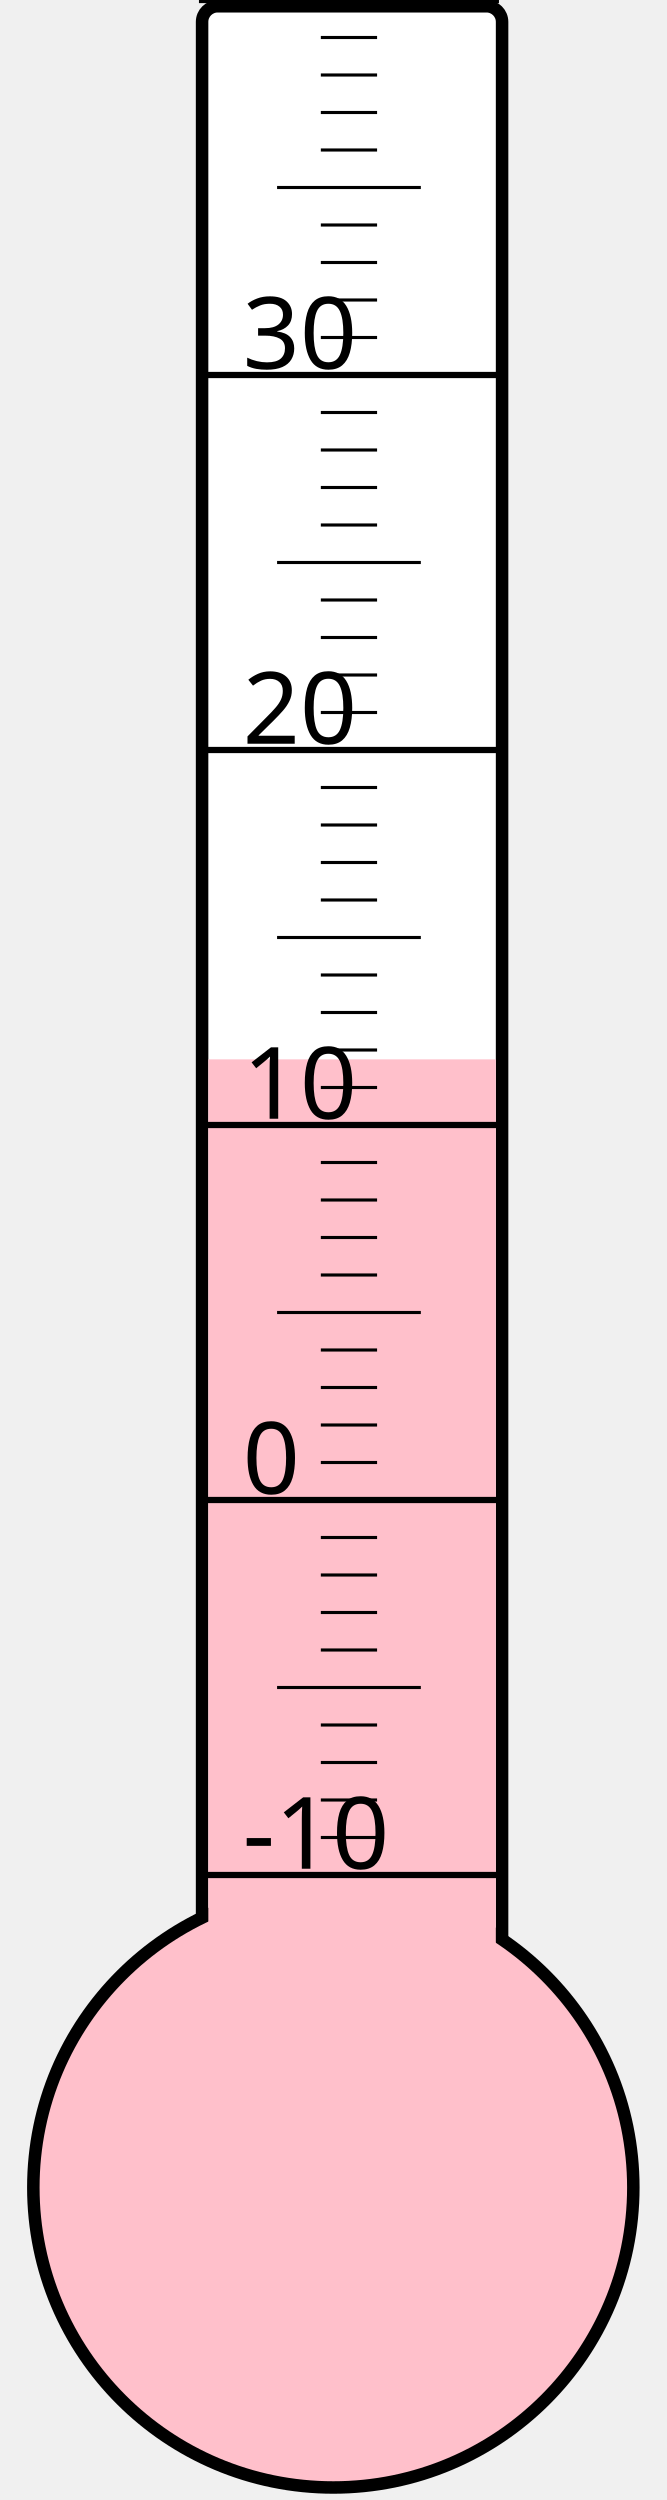
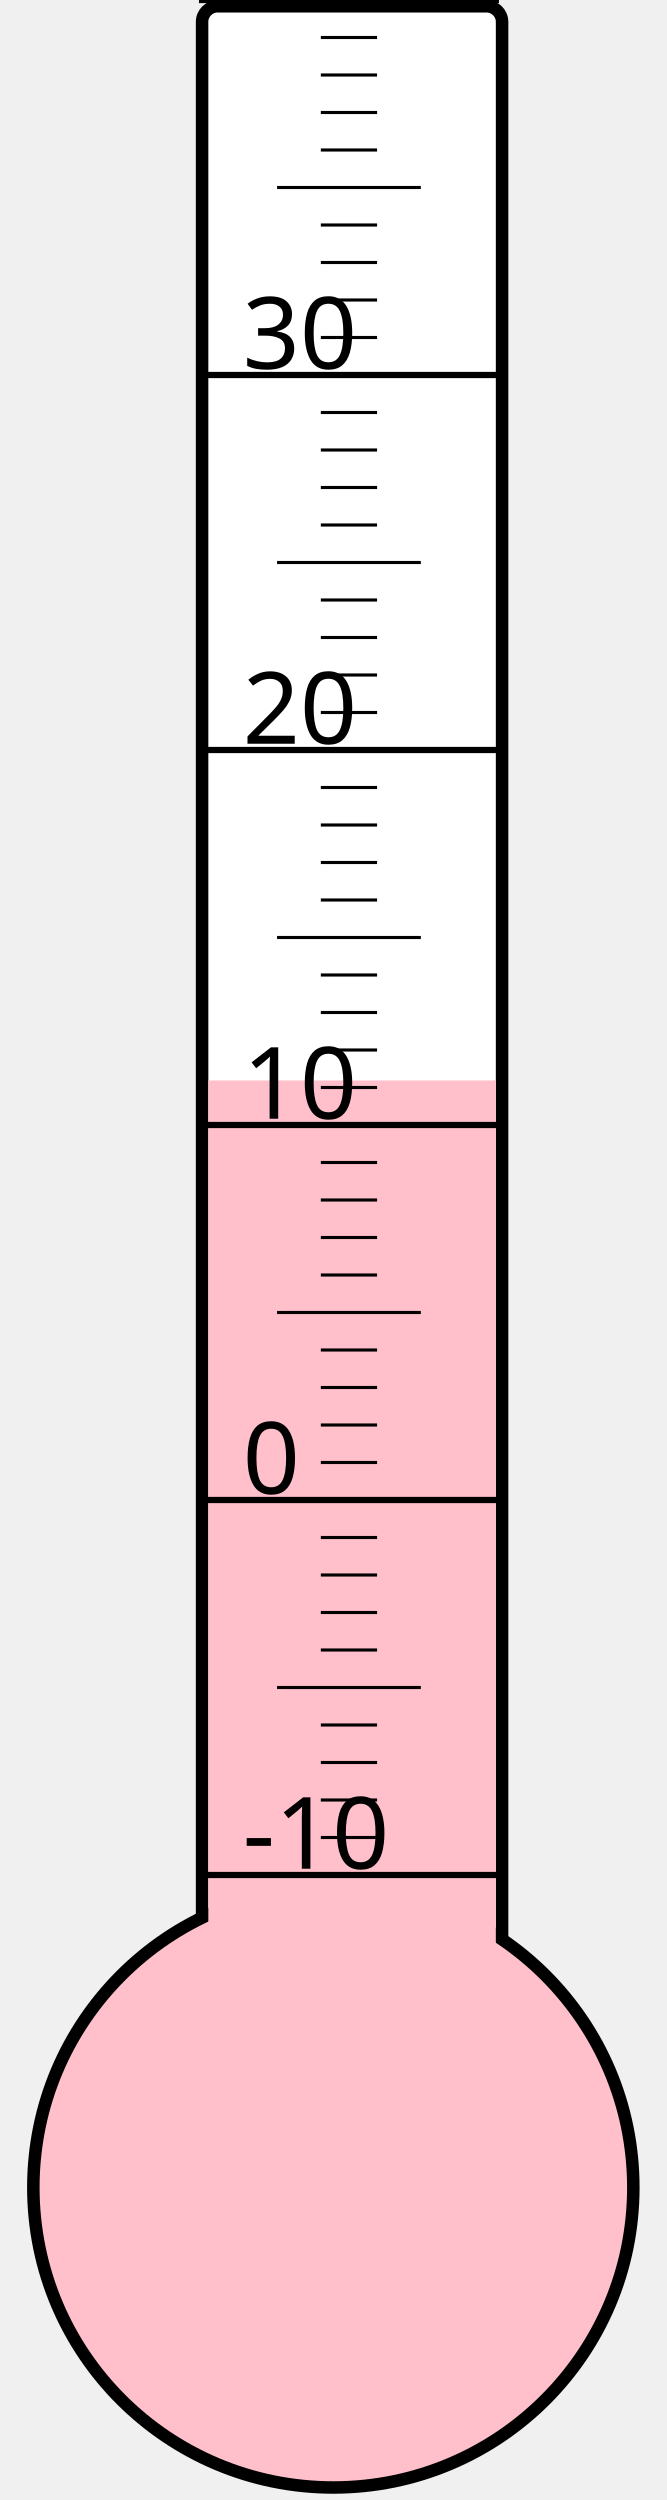
<svg xmlns="http://www.w3.org/2000/svg" width="40px" height="150px" viewBox="0 0 200 800">
  <rect width="200" height="800" x="0" y="0" style="fill: #ffffeb; fill-opacity: 0;" />
  <rect width="96" height="680" x="58" y="2" rx="5" ry="5" style="fill: white; fill-opacity: 1; stroke: black; stroke-width: 4;" />
  <circle cx="100" cy="700" r="96" style="fill: pink; stroke: black; stroke-width: 4;" />
-   <rect width="92" height="361.0" x="60" y="339.0" style="fill: pink; fill-opacity: 1; stroke-width: 0;" />
+   <rect width="92" height="354.25" x="60" y="345.75" style="fill: pink; fill-opacity: 1; stroke-width: 0;" />
  <text x="71" y="598" style="font-family: sans-serif; font-size: 24pt;">-10</text>
  <text x="71" y="478" style="font-family: sans-serif; font-size: 24pt;">0</text>
  <text x="71" y="358" style="font-family: sans-serif; font-size: 24pt;">10</text>
  <text x="71" y="238" style="font-family: sans-serif; font-size: 24pt;">20</text>
  <text x="71" y="118" style="font-family: sans-serif; font-size: 24pt;">30</text>
  <g style="stroke: black;">
    <line x1="57" y1="600" x2="153" y2="600" style="stroke-width: 2;" />
    <line x1="96" y1="588" x2="114" y2="588" style="stroke-width: 1;" />
    <line x1="96" y1="576" x2="114" y2="576" style="stroke-width: 1;" />
    <line x1="96" y1="564" x2="114" y2="564" style="stroke-width: 1;" />
    <line x1="96" y1="552" x2="114" y2="552" style="stroke-width: 1;" />
    <line x1="82" y1="540" x2="128" y2="540" style="stroke-width: 1;" />
    <line x1="96" y1="528" x2="114" y2="528" style="stroke-width: 1;" />
    <line x1="96" y1="516" x2="114" y2="516" style="stroke-width: 1;" />
    <line x1="96" y1="504" x2="114" y2="504" style="stroke-width: 1;" />
    <line x1="96" y1="492" x2="114" y2="492" style="stroke-width: 1;" />
    <line x1="57" y1="480" x2="153" y2="480" style="stroke-width: 2;" />
    <line x1="96" y1="468" x2="114" y2="468" style="stroke-width: 1;" />
    <line x1="96" y1="456" x2="114" y2="456" style="stroke-width: 1;" />
    <line x1="96" y1="444" x2="114" y2="444" style="stroke-width: 1;" />
    <line x1="96" y1="432" x2="114" y2="432" style="stroke-width: 1;" />
    <line x1="82" y1="420" x2="128" y2="420" style="stroke-width: 1;" />
    <line x1="96" y1="408" x2="114" y2="408" style="stroke-width: 1;" />
    <line x1="96" y1="396" x2="114" y2="396" style="stroke-width: 1;" />
    <line x1="96" y1="384" x2="114" y2="384" style="stroke-width: 1;" />
    <line x1="96" y1="372" x2="114" y2="372" style="stroke-width: 1;" />
    <line x1="57" y1="360" x2="153" y2="360" style="stroke-width: 2;" />
    <line x1="96" y1="348" x2="114" y2="348" style="stroke-width: 1;" />
    <line x1="96" y1="336" x2="114" y2="336" style="stroke-width: 1;" />
    <line x1="96" y1="324" x2="114" y2="324" style="stroke-width: 1;" />
    <line x1="96" y1="312" x2="114" y2="312" style="stroke-width: 1;" />
    <line x1="82" y1="300" x2="128" y2="300" style="stroke-width: 1;" />
    <line x1="96" y1="288" x2="114" y2="288" style="stroke-width: 1;" />
    <line x1="96" y1="276" x2="114" y2="276" style="stroke-width: 1;" />
    <line x1="96" y1="264" x2="114" y2="264" style="stroke-width: 1;" />
    <line x1="96" y1="252" x2="114" y2="252" style="stroke-width: 1;" />
    <line x1="57" y1="240" x2="153" y2="240" style="stroke-width: 2;" />
    <line x1="96" y1="228" x2="114" y2="228" style="stroke-width: 1;" />
    <line x1="96" y1="216" x2="114" y2="216" style="stroke-width: 1;" />
    <line x1="96" y1="204" x2="114" y2="204" style="stroke-width: 1;" />
    <line x1="96" y1="192" x2="114" y2="192" style="stroke-width: 1;" />
    <line x1="82" y1="180" x2="128" y2="180" style="stroke-width: 1;" />
    <line x1="96" y1="168" x2="114" y2="168" style="stroke-width: 1;" />
    <line x1="96" y1="156" x2="114" y2="156" style="stroke-width: 1;" />
    <line x1="96" y1="144" x2="114" y2="144" style="stroke-width: 1;" />
    <line x1="96" y1="132" x2="114" y2="132" style="stroke-width: 1;" />
    <line x1="57" y1="120" x2="153" y2="120" style="stroke-width: 2;" />
    <line x1="96" y1="108" x2="114" y2="108" style="stroke-width: 1;" />
    <line x1="96" y1="96" x2="114" y2="96" style="stroke-width: 1;" />
    <line x1="96" y1="84" x2="114" y2="84" style="stroke-width: 1;" />
    <line x1="96" y1="72" x2="114" y2="72" style="stroke-width: 1;" />
    <line x1="82" y1="60" x2="128" y2="60" style="stroke-width: 1;" />
    <line x1="96" y1="48" x2="114" y2="48" style="stroke-width: 1;" />
    <line x1="96" y1="36" x2="114" y2="36" style="stroke-width: 1;" />
    <line x1="96" y1="24" x2="114" y2="24" style="stroke-width: 1;" />
    <line x1="96" y1="12" x2="114" y2="12" style="stroke-width: 1;" />
    <line x1="57" y1="0" x2="153" y2="0" style="stroke-width: 2;" />
  </g>
</svg>
